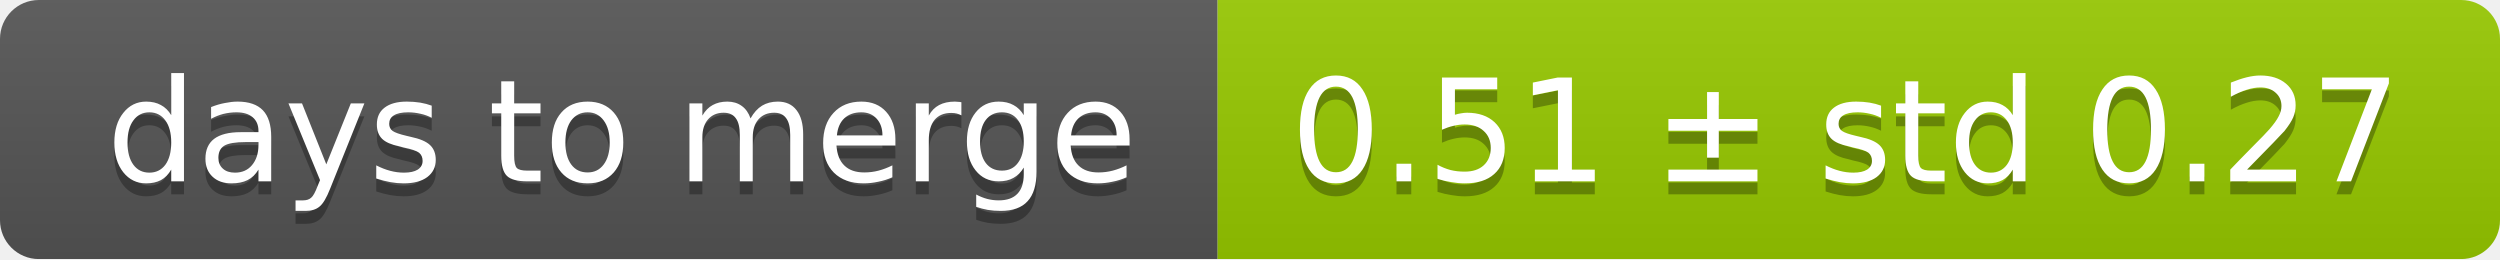
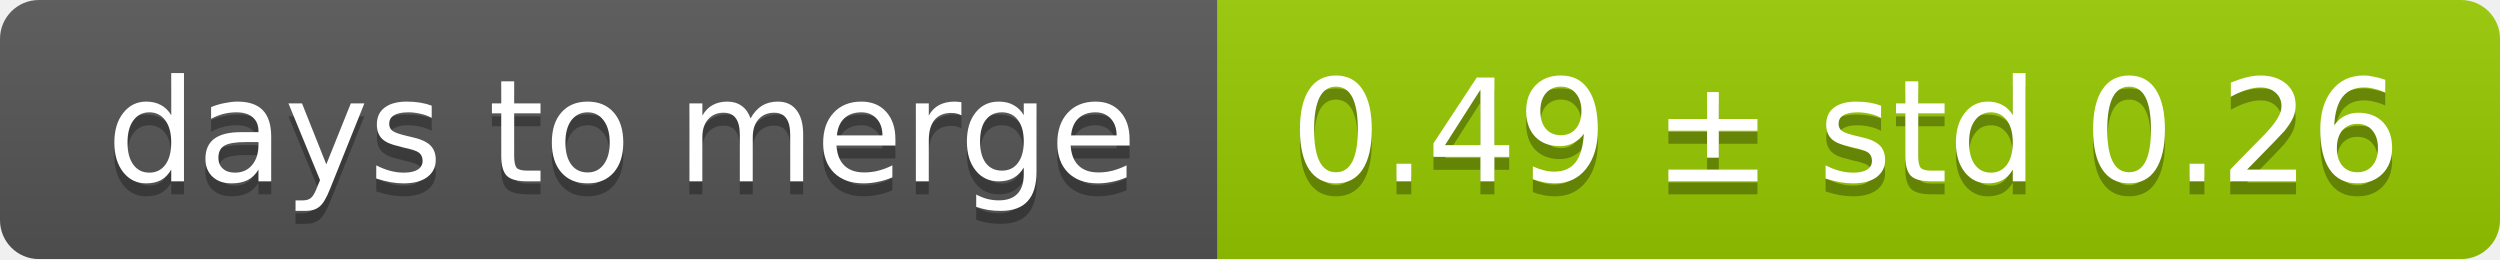
<svg xmlns="http://www.w3.org/2000/svg" width="193" height="20">
  <linearGradient id="smooth" x2="0" y2="100%">
    <stop offset="0" stop-color="#bbb" stop-opacity=".1" />
    <stop offset="1" stop-opacity=".1" />
  </linearGradient>
  <mask id="round">
    <rect width="193" height="20" rx="3" fill="#fff" />
  </mask>
  <g mask="url(#round)">
    <rect width="94" height="20" fill="#555" />
    <rect x="94" width="99" height="20" fill="#97ca00" />
    <rect width="193" height="20" fill="url(#smooth)" />
  </g>
  <g fill="#fff" text-anchor="middle" font-family="DejaVu Sans,Verdana,Geneva,sans-serif" font-size="11">
    <text x="48" y="15" fill="#010101" fill-opacity=".3">days to merge</text>
    <text x="48" y="14">days to merge</text>
-     <text x="142.5" y="15" fill="#010101" fill-opacity=".3">0.51 ± std 0.27</text>
-     <text x="142.5" y="14">0.51 ± std 0.27</text>
+     <text x="142.5" y="15" fill="#010101" fill-opacity=".3">0.49 ± std 0.26</text>
+     <text x="142.5" y="14">0.49 ± std 0.26</text>
  </g>
</svg>
